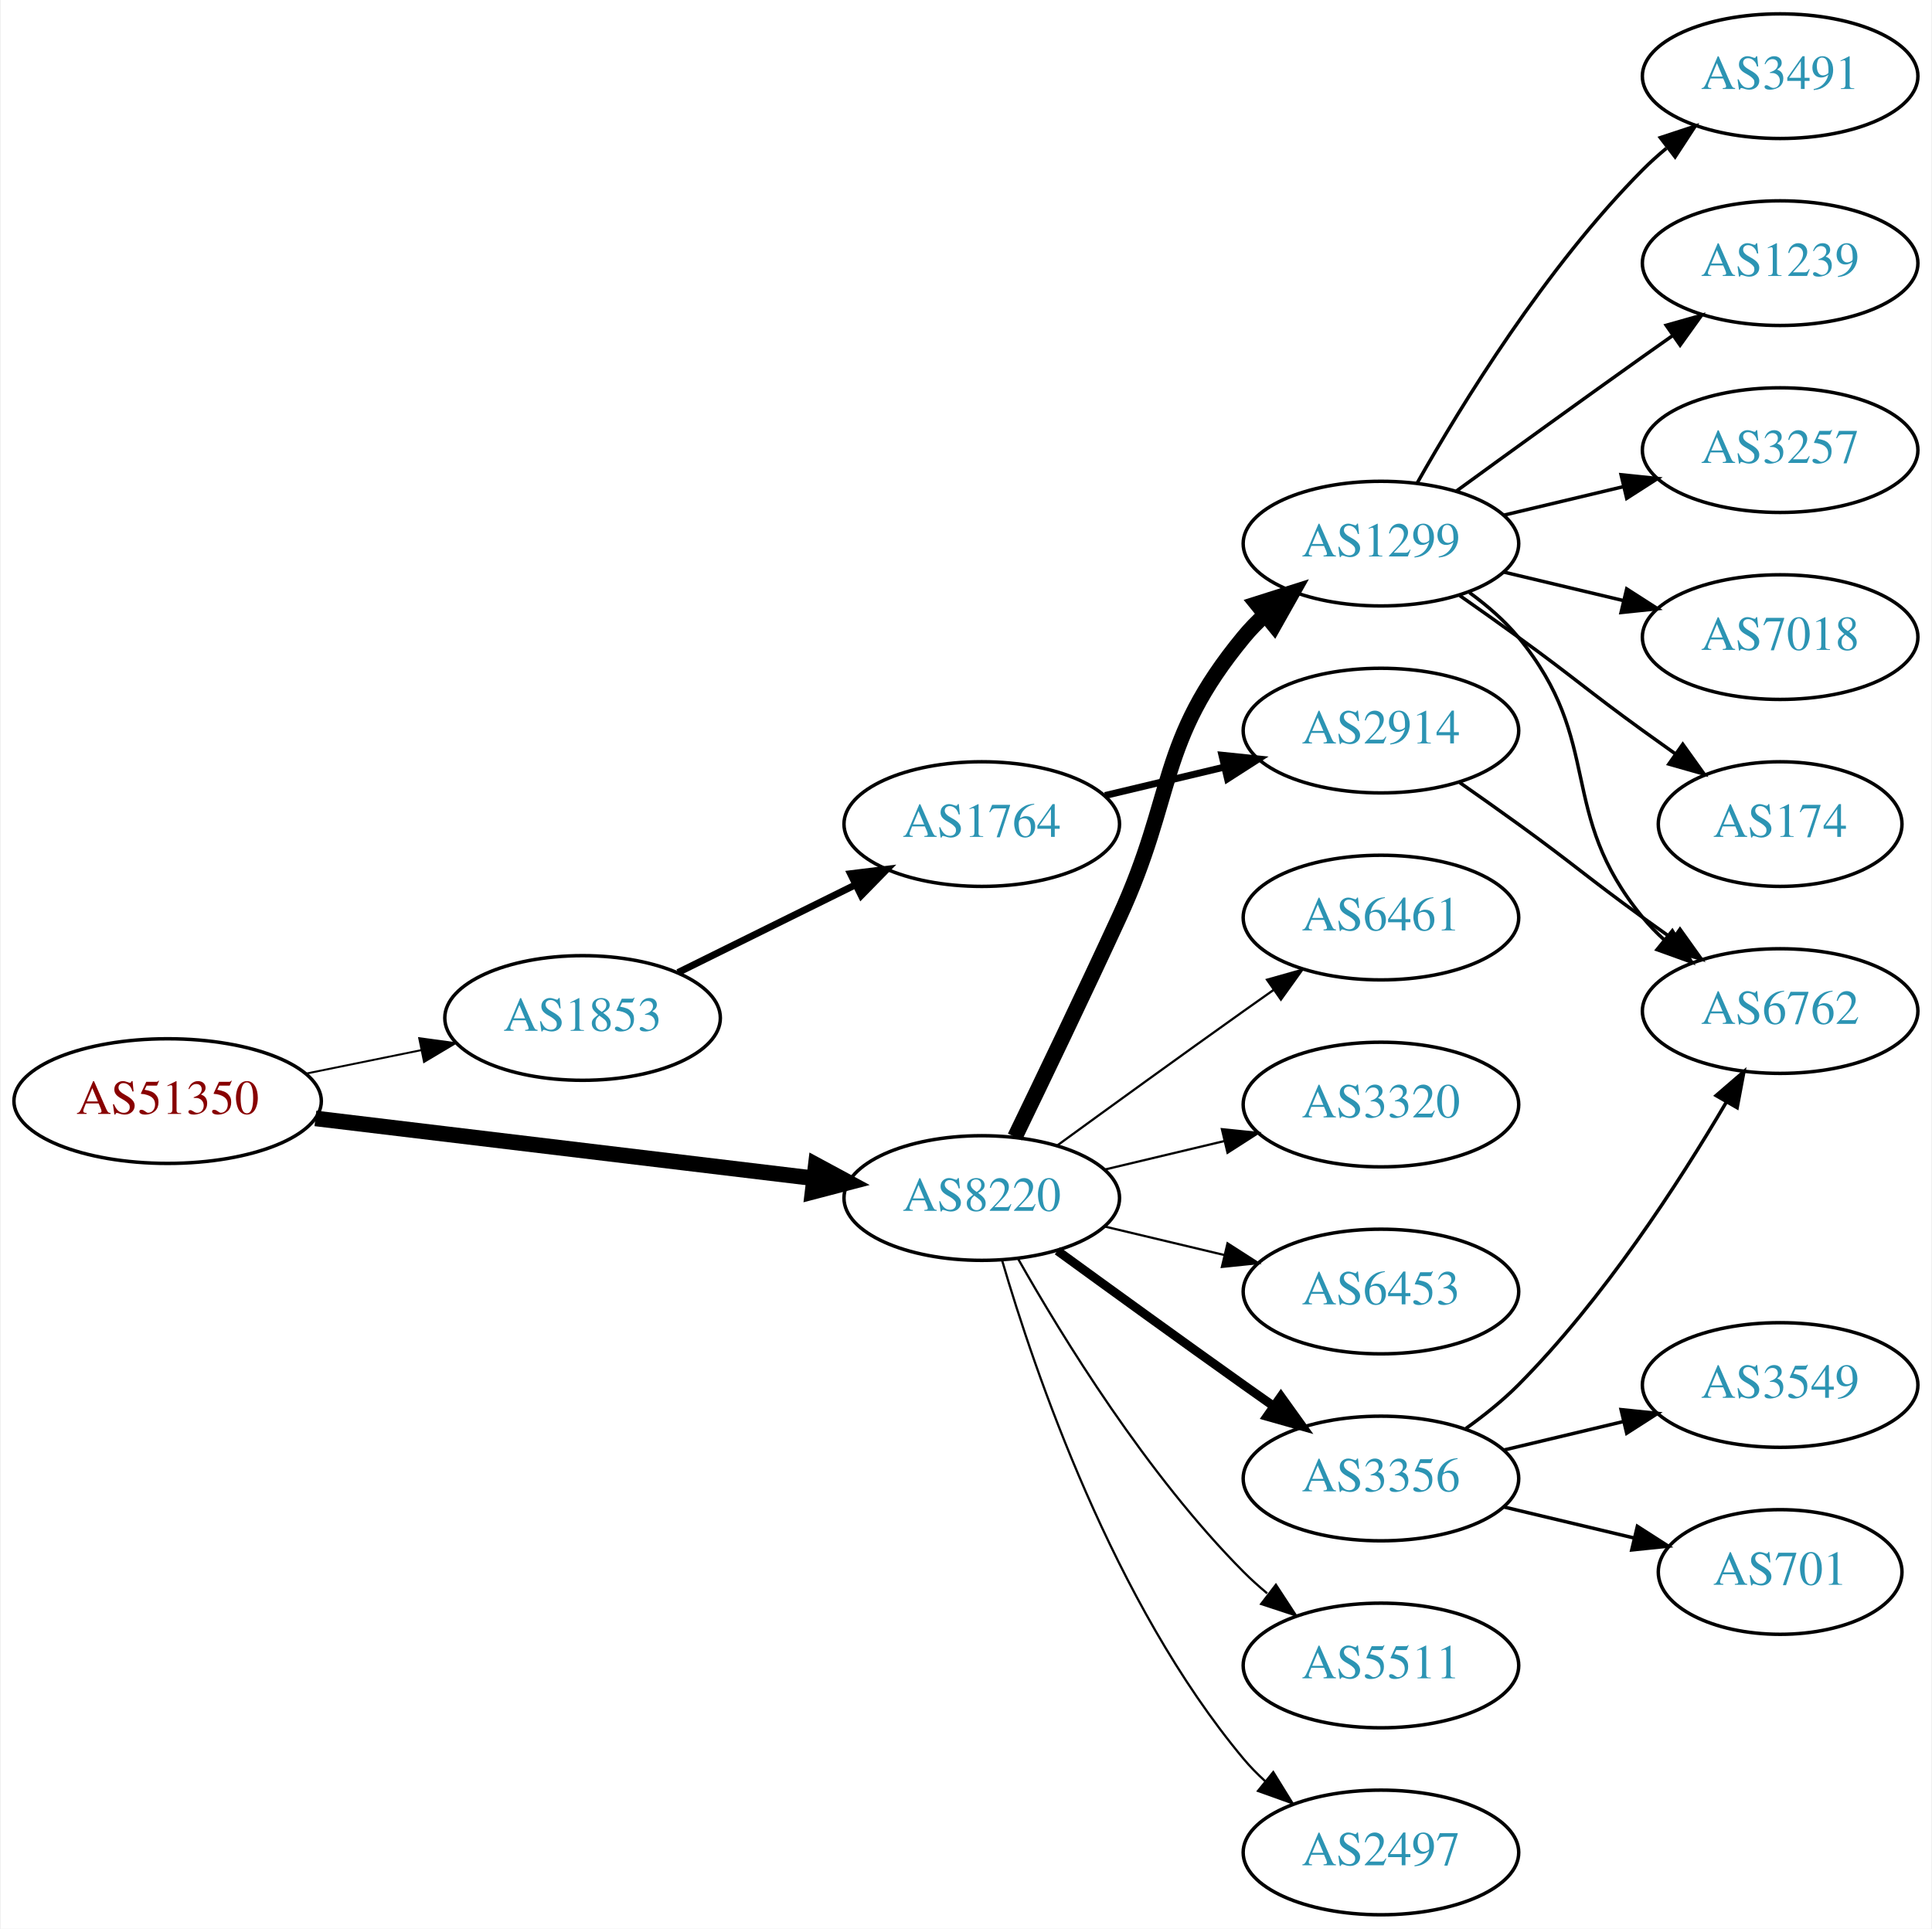
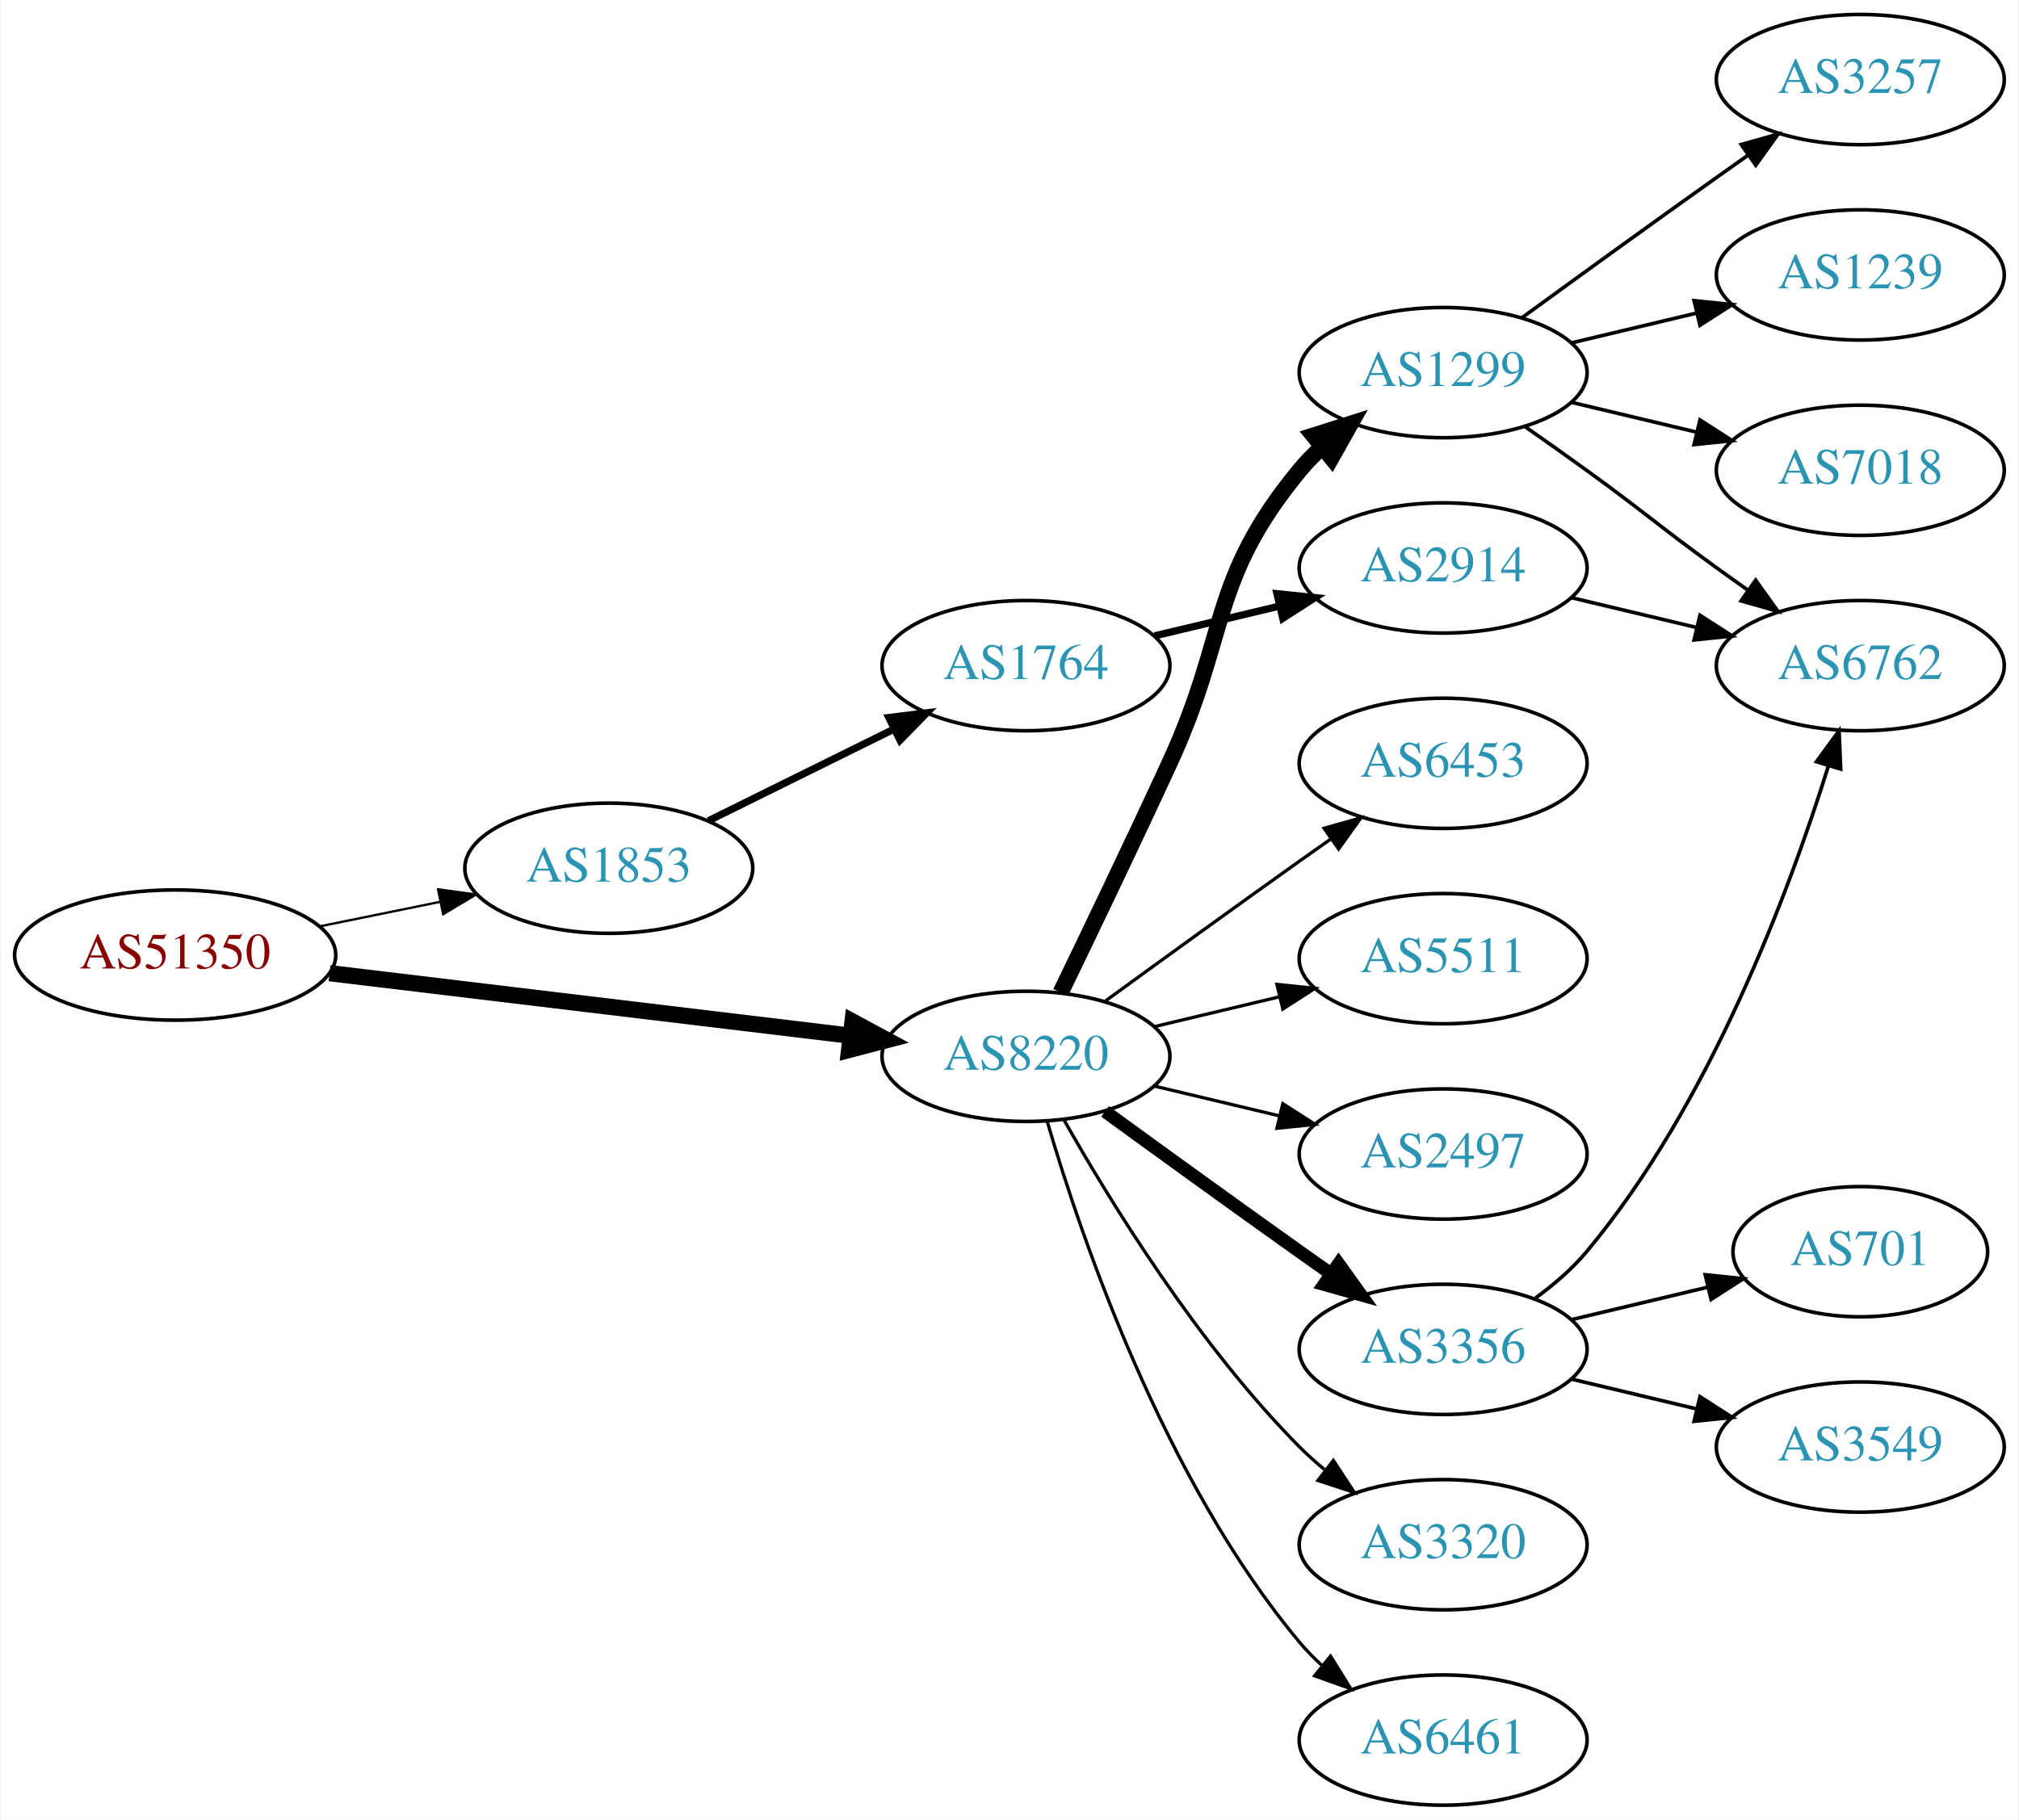
- <svg xmlns="http://www.w3.org/2000/svg" xmlns:xlink="http://www.w3.org/1999/xlink" width="558pt" height="557pt" viewBox="0.00 0.00 557.56 557.00">
-   <g id="graph0" class="graph" transform="scale(1 1) rotate(0) translate(4 553)">
-     <polygon fill="white" stroke="none" points="-4,4 -4,-553 553.564,-553 553.564,4 -4,4" />
+ <svg xmlns="http://www.w3.org/2000/svg" xmlns:xlink="http://www.w3.org/1999/xlink" width="558pt" height="503pt" viewBox="0.00 0.00 557.56 503.00">
+   <g id="graph0" class="graph" transform="scale(1 1) rotate(0) translate(4 499)">
+     <polygon fill="white" stroke="none" points="-4,4 -4,-499 553.564,-499 553.564,4 -4,4" />
    <g id="node1" class="node">
      <g id="a_node1">
        <a xlink:href="/asn/51350" xlink:title="AS51350 ~ Fachhochschule Technikum Wien [AT]">
          <ellipse fill="#ffffff" stroke="black" cx="44.196" cy="-235" rx="44.393" ry="18" />
          <text text-anchor="middle" x="44.196" y="-231.3" font-family="Times,serif" font-size="14.00" fill="#880000">AS51350</text>
        </a>
      </g>
    </g>
    <g id="node2" class="node">
      <g id="a_node2">
        <a xlink:href="/asn/1853" xlink:title="AS1853 ~ ACOnet Backbone [AT]">
          <ellipse fill="#ffffff" stroke="black" cx="164.039" cy="-259" rx="39.794" ry="18" />
          <text text-anchor="middle" x="164.039" y="-255.3" font-family="Times,serif" font-size="14.00" fill="#2c94b3">AS1853</text>
        </a>
      </g>
    </g>
    <g id="edge1" class="edge">
-       <path fill="none" stroke="black" stroke-width="0.562" d="M84.109,-242.925C94.785,-245.099 106.456,-247.476 117.47,-249.719" />
-       <polygon fill="black" stroke="black" stroke-width="0.562" points="116.855,-253.166 127.352,-251.732 118.252,-246.307 116.855,-253.166" />
+       <path fill="none" stroke="black" stroke-width="0.643" d="M84.109,-242.925C94.785,-245.099 106.456,-247.476 117.47,-249.719" />
+       <polygon fill="black" stroke="black" stroke-width="0.643" points="116.855,-253.166 127.352,-251.732 118.252,-246.307 116.855,-253.166" />
    </g>
    <g id="node3" class="node">
      <g id="a_node3">
        <a xlink:href="/asn/8220" xlink:title="AS8220 ~ COLT [GB]">
          <ellipse fill="#ffffff" stroke="black" cx="279.332" cy="-207" rx="39.794" ry="18" />
          <text text-anchor="middle" x="279.332" y="-203.3" font-family="Times,serif" font-size="14.00" fill="#2c94b3">AS8220</text>
        </a>
      </g>
    </g>
    <g id="edge2" class="edge">
      <path fill="none" stroke="black" stroke-width="4.5" d="M86.876,-229.994C127.289,-225.141 188.527,-217.786 230.812,-212.707" />
      <polygon fill="black" stroke="black" stroke-width="4.5" points="231.403,-216.602 240.862,-211.5 230.464,-208.783 231.403,-216.602" />
    </g>
    <g id="node4" class="node">
      <g id="a_node4">
        <a xlink:href="/asn/1764" xlink:title="AS1764 ~ NEXTLAYER-AS [AT]">
          <ellipse fill="#ffffff" stroke="black" cx="279.332" cy="-315" rx="39.794" ry="18" />
          <text text-anchor="middle" x="279.332" y="-311.3" font-family="Times,serif" font-size="14.00" fill="#2c94b3">AS1764</text>
        </a>
      </g>
    </g>
    <g id="edge3" class="edge">
      <path fill="none" stroke="black" stroke-width="2" d="M191.601,-272.13C206.8,-279.642 226.069,-289.167 242.583,-297.33" />
      <polygon fill="black" stroke="black" stroke-width="2" points="241.42,-300.659 251.936,-301.953 244.522,-294.384 241.42,-300.659" />
    </g>
    <g id="node7" class="node">
      <g id="a_node7">
        <a xlink:href="/asn/1299" xlink:title="AS1299 ~ Telia Carrier [EU]">
          <ellipse fill="#ffffff" stroke="black" cx="394.625" cy="-396" rx="39.794" ry="18" />
          <text text-anchor="middle" x="394.625" y="-392.3" font-family="Times,serif" font-size="14.00" fill="#2c94b3">AS1299</text>
        </a>
      </g>
    </g>
    <g id="edge6" class="edge">
      <path fill="none" stroke="black" stroke-width="4.5" d="M288.913,-224.633C296.837,-240.998 308.873,-266.065 318.978,-288 335.462,-323.781 329.913,-338.606 354.978,-369 356.833,-371.25 358.92,-373.396 361.139,-375.424" />
      <polygon fill="black" stroke="black" stroke-width="4.5" points="358.799,-378.596 369.044,-381.844 363.764,-372.483 358.799,-378.596" />
    </g>
    <g id="node8" class="node">
      <g id="a_node8">
-         <a xlink:href="/asn/5511" xlink:title="AS5511 ~ Orange S.A. [FR]">
+         <a xlink:href="/asn/3320" xlink:title="AS3320 ~ DTAG [DE]">
          <ellipse fill="#ffffff" stroke="black" cx="394.625" cy="-72" rx="39.794" ry="18" />
-           <text text-anchor="middle" x="394.625" y="-68.3" font-family="Times,serif" font-size="14.00" fill="#2c94b3">AS5511</text>
+           <text text-anchor="middle" x="394.625" y="-68.3" font-family="Times,serif" font-size="14.00" fill="#2c94b3">AS3320</text>
        </a>
      </g>
    </g>
    <g id="edge7" class="edge">
-       <path fill="none" stroke="black" stroke-width="0.643" d="M289.791,-189.51C302.573,-166.904 327.005,-127.114 354.978,-99 357.089,-96.879 359.385,-94.812 361.77,-92.829" />
-       <polygon fill="black" stroke="black" stroke-width="0.643" points="364.286,-95.31 370.086,-86.444 360.023,-89.758 364.286,-95.31" />
+       <path fill="none" stroke="black" stroke-width="0.9" d="M289.791,-189.51C302.573,-166.904 327.005,-127.114 354.978,-99 357.089,-96.879 359.385,-94.812 361.77,-92.829" />
+       <polygon fill="black" stroke="black" stroke-width="0.9" points="364.286,-95.31 370.086,-86.444 360.023,-89.758 364.286,-95.31" />
    </g>
    <g id="node9" class="node">
      <g id="a_node9">
+         <a xlink:href="/asn/6461" xlink:title="AS6461 ~ Zayo Bandwidth [US]">
+           <ellipse fill="#ffffff" stroke="black" cx="394.625" cy="-18" rx="39.794" ry="18" />
+           <text text-anchor="middle" x="394.625" y="-14.3" font-family="Times,serif" font-size="14.00" fill="#2c94b3">AS6461</text>
+         </a>
+       </g>
+     </g>
+     <g id="edge8" class="edge">
+       <path fill="none" stroke="black" stroke-width="0.9" d="M285.206,-188.998C294.52,-157.156 317.336,-90.019 354.978,-45 356.848,-42.763 358.947,-40.626 361.173,-38.604" />
+       <polygon fill="black" stroke="black" stroke-width="0.9" points="363.52,-41.208 369.092,-32.196 359.116,-35.766 363.52,-41.208" />
+     </g>
+     <g id="node10" class="node">
+       <g id="a_node10">
        <a xlink:href="/asn/3356" xlink:title="AS3356 ~ Level 3 Parent, LLC [US]">
          <ellipse fill="#ffffff" stroke="black" cx="394.625" cy="-126" rx="39.794" ry="18" />
          <text text-anchor="middle" x="394.625" y="-122.3" font-family="Times,serif" font-size="14.00" fill="#2c94b3">AS3356</text>
        </a>
      </g>
    </g>
-     <g id="edge8" class="edge">
-       <path fill="none" stroke="black" stroke-width="2.571" d="M301.18,-191.778C316.114,-180.909 336.727,-165.975 354.978,-153 357.799,-150.995 360.742,-148.915 363.69,-146.841" />
-       <polygon fill="black" stroke="black" stroke-width="2.571" points="365.736,-149.681 371.914,-141.074 361.717,-143.95 365.736,-149.681" />
-     </g>
-     <g id="node10" class="node">
-       <g id="a_node10">
-         <a xlink:href="/asn/2497" xlink:title="AS2497 ~ Internet Initiative Japan Inc. [JP]">
-           <ellipse fill="#ffffff" stroke="black" cx="394.625" cy="-18" rx="39.794" ry="18" />
-           <text text-anchor="middle" x="394.625" y="-14.3" font-family="Times,serif" font-size="14.00" fill="#2c94b3">AS2497</text>
-         </a>
-       </g>
-     </g>
    <g id="edge9" class="edge">
-       <path fill="none" stroke="black" stroke-width="0.643" d="M285.206,-188.998C294.52,-157.156 317.336,-90.019 354.978,-45 356.848,-42.763 358.947,-40.626 361.173,-38.604" />
-       <polygon fill="black" stroke="black" stroke-width="0.643" points="363.52,-41.208 369.092,-32.196 359.116,-35.766 363.52,-41.208" />
+       <path fill="none" stroke="black" stroke-width="3.6" d="M301.18,-191.778C316.114,-180.909 336.727,-165.975 354.978,-153 357.799,-150.995 360.742,-148.915 363.69,-146.841" />
+       <polygon fill="black" stroke="black" stroke-width="3.6" points="365.736,-149.681 371.914,-141.074 361.717,-143.95 365.736,-149.681" />
    </g>
    <g id="node11" class="node">
      <g id="a_node11">
-         <a xlink:href="/asn/6461" xlink:title="AS6461 ~ Zayo Bandwidth [US]">
+         <a xlink:href="/asn/6453" xlink:title="AS6453 ~ TATA COMMUNICATIONS (AMERICA) INC [US]">
          <ellipse fill="#ffffff" stroke="black" cx="394.625" cy="-288" rx="39.794" ry="18" />
-           <text text-anchor="middle" x="394.625" y="-284.3" font-family="Times,serif" font-size="14.00" fill="#2c94b3">AS6461</text>
+           <text text-anchor="middle" x="394.625" y="-284.3" font-family="Times,serif" font-size="14.00" fill="#2c94b3">AS6453</text>
        </a>
      </g>
    </g>
    <g id="edge10" class="edge">
-       <path fill="none" stroke="black" stroke-width="0.643" d="M301.18,-222.222C316.114,-233.091 336.727,-248.025 354.978,-261 357.799,-263.005 360.742,-265.085 363.69,-267.159" />
-       <polygon fill="black" stroke="black" stroke-width="0.643" points="361.717,-270.05 371.914,-272.926 365.736,-264.319 361.717,-270.05" />
+       <path fill="none" stroke="black" stroke-width="0.9" d="M301.18,-222.222C316.114,-233.091 336.727,-248.025 354.978,-261 357.799,-263.005 360.742,-265.085 363.69,-267.159" />
+       <polygon fill="black" stroke="black" stroke-width="0.9" points="361.717,-270.05 371.914,-272.926 365.736,-264.319 361.717,-270.05" />
    </g>
    <g id="node12" class="node">
      <g id="a_node12">
-         <a xlink:href="/asn/3320" xlink:title="AS3320 ~ DTAG [DE]">
+         <a xlink:href="/asn/5511" xlink:title="AS5511 ~ Orange S.A. [FR]">
          <ellipse fill="#ffffff" stroke="black" cx="394.625" cy="-234" rx="39.794" ry="18" />
-           <text text-anchor="middle" x="394.625" y="-230.3" font-family="Times,serif" font-size="14.00" fill="#2c94b3">AS3320</text>
+           <text text-anchor="middle" x="394.625" y="-230.3" font-family="Times,serif" font-size="14.00" fill="#2c94b3">AS5511</text>
        </a>
      </g>
    </g>
    <g id="edge11" class="edge">
-       <path fill="none" stroke="black" stroke-width="0.643" d="M314.939,-215.248C325.81,-217.838 337.964,-220.735 349.407,-223.462" />
-       <polygon fill="black" stroke="black" stroke-width="0.643" points="348.69,-226.889 359.229,-225.803 350.313,-220.08 348.69,-226.889" />
+       <path fill="none" stroke="black" stroke-width="0.9" d="M314.939,-215.248C325.81,-217.838 337.964,-220.735 349.407,-223.462" />
+       <polygon fill="black" stroke="black" stroke-width="0.9" points="348.69,-226.889 359.229,-225.803 350.313,-220.08 348.69,-226.889" />
    </g>
    <g id="node13" class="node">
      <g id="a_node13">
-         <a xlink:href="/asn/6453" xlink:title="AS6453 ~ TATA COMMUNICATIONS (AMERICA) INC [US]">
+         <a xlink:href="/asn/2497" xlink:title="AS2497 ~ Internet Initiative Japan Inc. [JP]">
          <ellipse fill="#ffffff" stroke="black" cx="394.625" cy="-180" rx="39.794" ry="18" />
-           <text text-anchor="middle" x="394.625" y="-176.3" font-family="Times,serif" font-size="14.00" fill="#2c94b3">AS6453</text>
+           <text text-anchor="middle" x="394.625" y="-176.3" font-family="Times,serif" font-size="14.00" fill="#2c94b3">AS2497</text>
        </a>
      </g>
    </g>
    <g id="edge12" class="edge">
-       <path fill="none" stroke="black" stroke-width="0.643" d="M314.939,-198.752C325.81,-196.162 337.964,-193.265 349.407,-190.538" />
-       <polygon fill="black" stroke="black" stroke-width="0.643" points="350.313,-193.92 359.229,-188.197 348.69,-187.111 350.313,-193.92" />
+       <path fill="none" stroke="black" stroke-width="0.9" d="M314.939,-198.752C325.81,-196.162 337.964,-193.265 349.407,-190.538" />
+       <polygon fill="black" stroke="black" stroke-width="0.9" points="350.313,-193.92 359.229,-188.197 348.69,-187.111 350.313,-193.92" />
    </g>
    <g id="node5" class="node">
      <g id="a_node5">
        <a xlink:href="/asn/2914" xlink:title="AS2914 ~ NTT America, Inc. [US]">
          <ellipse fill="#ffffff" stroke="black" cx="394.625" cy="-342" rx="39.794" ry="18" />
          <text text-anchor="middle" x="394.625" y="-338.3" font-family="Times,serif" font-size="14.00" fill="#2c94b3">AS2914</text>
        </a>
      </g>
    </g>
    <g id="edge4" class="edge">
      <path fill="none" stroke="black" stroke-width="2" d="M314.939,-323.248C325.81,-325.838 337.964,-328.735 349.407,-331.462" />
      <polygon fill="black" stroke="black" stroke-width="2" points="348.69,-334.889 359.229,-333.803 350.313,-328.08 348.69,-334.889" />
    </g>
    <g id="node6" class="node">
      <g id="a_node6">
        <a xlink:href="/asn/6762" xlink:title="AS6762 ~ TELECOM ITALIA SPARKLE S.p.A. [IT]">
-           <ellipse fill="#ffffff" stroke="black" cx="509.918" cy="-261" rx="39.794" ry="18" />
-           <text text-anchor="middle" x="509.918" y="-257.3" font-family="Times,serif" font-size="14.00" fill="#2c94b3">AS6762</text>
+           <ellipse fill="#ffffff" stroke="black" cx="509.918" cy="-315" rx="39.794" ry="18" />
+           <text text-anchor="middle" x="509.918" y="-311.3" font-family="Times,serif" font-size="14.00" fill="#2c94b3">AS6762</text>
        </a>
      </g>
    </g>
    <g id="edge5" class="edge">
-       <path fill="none" stroke="black" d="M417.382,-326.991C422.916,-323.121 428.835,-318.936 434.271,-315 450.471,-303.271 454.071,-299.729 470.271,-288 473.074,-285.971 476.005,-283.875 478.946,-281.79" />
-       <polygon fill="black" stroke="black" points="480.997,-284.627 487.16,-276.009 476.968,-278.903 480.997,-284.627" />
+       <path fill="none" stroke="black" d="M430.232,-333.752C441.103,-331.162 453.257,-328.265 464.7,-325.538" />
+       <polygon fill="black" stroke="black" points="465.606,-328.92 474.522,-323.197 463.983,-322.111 465.606,-328.92" />
    </g>
    <g id="edge16" class="edge">
-       <path fill="none" stroke="black" d="M420.205,-381.844C425.3,-378.128 430.313,-373.799 434.271,-369 459.336,-338.606 445.206,-318.394 470.271,-288 472.126,-285.75 474.213,-283.604 476.432,-281.576" />
-       <polygon fill="black" stroke="black" points="478.781,-284.177 484.337,-275.156 474.368,-278.744 478.781,-284.177" />
+       <path fill="none" stroke="black" d="M417.382,-380.991C422.916,-377.121 428.835,-372.936 434.271,-369 450.471,-357.271 454.071,-353.729 470.271,-342 473.074,-339.971 476.005,-337.875 478.946,-335.79" />
+       <polygon fill="black" stroke="black" points="480.997,-338.627 487.16,-330.009 476.968,-332.903 480.997,-338.627" />
    </g>
    <g id="node14" class="node">
      <g id="a_node14">
-         <a xlink:href="/asn/3491" xlink:title="AS3491 ~ PCCW Global, Inc. [US]">
-           <ellipse fill="#ffffff" stroke="black" cx="509.918" cy="-531" rx="39.794" ry="18" />
-           <text text-anchor="middle" x="509.918" y="-527.3" font-family="Times,serif" font-size="14.00" fill="#2c94b3">AS3491</text>
+         <a xlink:href="/asn/1239" xlink:title="AS1239 ~ Sprint [US]">
+           <ellipse fill="#ffffff" stroke="black" cx="509.918" cy="-423" rx="39.794" ry="18" />
+           <text text-anchor="middle" x="509.918" y="-419.3" font-family="Times,serif" font-size="14.00" fill="#2c94b3">AS1239</text>
        </a>
      </g>
    </g>
    <g id="edge13" class="edge">
-       <path fill="none" stroke="black" d="M405.084,-413.49C417.866,-436.096 442.298,-475.886 470.271,-504 472.382,-506.121 474.678,-508.188 477.063,-510.171" />
-       <polygon fill="black" stroke="black" points="475.316,-513.242 485.379,-516.556 479.579,-507.69 475.316,-513.242" />
+       <path fill="none" stroke="black" d="M430.232,-404.248C441.103,-406.838 453.257,-409.735 464.7,-412.462" />
+       <polygon fill="black" stroke="black" points="463.983,-415.889 474.522,-414.803 465.606,-409.08 463.983,-415.889" />
    </g>
    <g id="node15" class="node">
      <g id="a_node15">
-         <a xlink:href="/asn/1239" xlink:title="AS1239 ~ Sprint [US]">
-           <ellipse fill="#ffffff" stroke="black" cx="509.918" cy="-477" rx="39.794" ry="18" />
-           <text text-anchor="middle" x="509.918" y="-473.3" font-family="Times,serif" font-size="14.00" fill="#2c94b3">AS1239</text>
+         <a xlink:href="/asn/7018" xlink:title="AS7018 ~ AT&amp;T Services, Inc. [US]">
+           <ellipse fill="#ffffff" stroke="black" cx="509.918" cy="-369" rx="39.794" ry="18" />
+           <text text-anchor="middle" x="509.918" y="-365.3" font-family="Times,serif" font-size="14.00" fill="#2c94b3">AS7018</text>
        </a>
      </g>
    </g>
    <g id="edge14" class="edge">
-       <path fill="none" stroke="black" d="M416.473,-411.222C431.407,-422.091 452.02,-437.025 470.271,-450 473.091,-452.005 476.034,-454.085 478.983,-456.159" />
-       <polygon fill="black" stroke="black" points="477.01,-459.05 487.207,-461.926 481.029,-453.319 477.01,-459.05" />
+       <path fill="none" stroke="black" d="M430.232,-387.752C441.103,-385.162 453.257,-382.265 464.7,-379.538" />
+       <polygon fill="black" stroke="black" points="465.606,-382.92 474.522,-377.197 463.983,-376.111 465.606,-382.92" />
    </g>
    <g id="node16" class="node">
      <g id="a_node16">
        <a xlink:href="/asn/3257" xlink:title="AS3257 ~ GTT [DE]">
-           <ellipse fill="#ffffff" stroke="black" cx="509.918" cy="-423" rx="39.794" ry="18" />
-           <text text-anchor="middle" x="509.918" y="-419.3" font-family="Times,serif" font-size="14.00" fill="#2c94b3">AS3257</text>
+           <ellipse fill="#ffffff" stroke="black" cx="509.918" cy="-477" rx="39.794" ry="18" />
+           <text text-anchor="middle" x="509.918" y="-473.3" font-family="Times,serif" font-size="14.00" fill="#2c94b3">AS3257</text>
        </a>
      </g>
    </g>
    <g id="edge15" class="edge">
-       <path fill="none" stroke="black" d="M430.232,-404.248C441.103,-406.838 453.257,-409.735 464.7,-412.462" />
-       <polygon fill="black" stroke="black" points="463.983,-415.889 474.522,-414.803 465.606,-409.08 463.983,-415.889" />
+       <path fill="none" stroke="black" d="M416.473,-411.222C431.407,-422.091 452.02,-437.025 470.271,-450 473.091,-452.005 476.034,-454.085 478.983,-456.159" />
+       <polygon fill="black" stroke="black" points="477.01,-459.05 487.207,-461.926 481.029,-453.319 477.01,-459.05" />
+     </g>
+     <g id="edge19" class="edge">
+       <path fill="none" stroke="black" d="M420.157,-140.196C425.254,-143.91 430.281,-148.228 434.271,-153 468.384,-193.799 490.321,-252.763 501.067,-287.159" />
+       <polygon fill="black" stroke="black" points="497.798,-288.44 504.043,-296.998 504.498,-286.413 497.798,-288.44" />
    </g>
    <g id="node17" class="node">
      <g id="a_node17">
-         <a xlink:href="/asn/7018" xlink:title="AS7018 ~ AT&amp;T Services, Inc. [US]">
-           <ellipse fill="#ffffff" stroke="black" cx="509.918" cy="-369" rx="39.794" ry="18" />
-           <text text-anchor="middle" x="509.918" y="-365.3" font-family="Times,serif" font-size="14.00" fill="#2c94b3">AS7018</text>
+         <a xlink:href="/asn/701" xlink:title="AS701 ~ UUNET [US]">
+           <ellipse fill="#ffffff" stroke="black" cx="509.918" cy="-153" rx="35.194" ry="18" />
+           <text text-anchor="middle" x="509.918" y="-149.3" font-family="Times,serif" font-size="14.00" fill="#2c94b3">AS701</text>
        </a>
      </g>
    </g>
    <g id="edge17" class="edge">
-       <path fill="none" stroke="black" d="M430.232,-387.752C441.103,-385.162 453.257,-382.265 464.7,-379.538" />
-       <polygon fill="black" stroke="black" points="465.606,-382.92 474.522,-377.197 463.983,-376.111 465.606,-382.92" />
+       <path fill="none" stroke="black" d="M430.232,-134.248C442.026,-137.058 455.331,-140.229 467.599,-143.153" />
+       <polygon fill="black" stroke="black" points="467.065,-146.624 477.604,-145.537 468.687,-139.814 467.065,-146.624" />
    </g>
    <g id="node18" class="node">
      <g id="a_node18">
-         <a xlink:href="/asn/174" xlink:title="AS174 ~ Cogent Communications [US]">
-           <ellipse fill="#ffffff" stroke="black" cx="509.918" cy="-315" rx="35.194" ry="18" />
-           <text text-anchor="middle" x="509.918" y="-311.3" font-family="Times,serif" font-size="14.00" fill="#2c94b3">AS174</text>
+         <a xlink:href="/asn/3549" xlink:title="AS3549 ~ Level 3 Parent, LLC [US]">
+           <ellipse fill="#ffffff" stroke="black" cx="509.918" cy="-99" rx="39.794" ry="18" />
+           <text text-anchor="middle" x="509.918" y="-95.3" font-family="Times,serif" font-size="14.00" fill="#2c94b3">AS3549</text>
        </a>
      </g>
    </g>
    <g id="edge18" class="edge">
-       <path fill="none" stroke="black" d="M417.382,-380.991C422.916,-377.121 428.835,-372.936 434.271,-369 450.471,-357.271 454.071,-353.729 470.271,-342 473.3,-339.807 476.479,-337.537 479.657,-335.287" />
-       <polygon fill="black" stroke="black" points="481.799,-338.059 487.968,-329.445 477.774,-332.333 481.799,-338.059" />
-     </g>
-     <g id="edge20" class="edge">
-       <path fill="none" stroke="black" d="M419.163,-140.444C424.422,-144.2 429.768,-148.474 434.271,-153 458.856,-177.71 480.707,-211.438 494.316,-234.593" />
-       <polygon fill="black" stroke="black" points="491.43,-236.595 499.458,-243.51 497.495,-233.098 491.43,-236.595" />
-     </g>
-     <g id="node19" class="node">
-       <g id="a_node19">
-         <a xlink:href="/asn/3549" xlink:title="AS3549 ~ Level 3 Parent, LLC [US]">
-           <ellipse fill="#ffffff" stroke="black" cx="509.918" cy="-153" rx="39.794" ry="18" />
-           <text text-anchor="middle" x="509.918" y="-149.3" font-family="Times,serif" font-size="14.00" fill="#2c94b3">AS3549</text>
-         </a>
-       </g>
-     </g>
-     <g id="edge19" class="edge">
-       <path fill="none" stroke="black" d="M430.232,-134.248C441.103,-136.838 453.257,-139.735 464.7,-142.462" />
-       <polygon fill="black" stroke="black" points="463.983,-145.889 474.522,-144.803 465.606,-139.08 463.983,-145.889" />
-     </g>
-     <g id="node20" class="node">
-       <g id="a_node20">
-         <a xlink:href="/asn/701" xlink:title="AS701 ~ UUNET [US]">
-           <ellipse fill="#ffffff" stroke="black" cx="509.918" cy="-99" rx="35.194" ry="18" />
-           <text text-anchor="middle" x="509.918" y="-95.3" font-family="Times,serif" font-size="14.00" fill="#2c94b3">AS701</text>
-         </a>
-       </g>
-     </g>
-     <g id="edge21" class="edge">
-       <path fill="none" stroke="black" d="M430.232,-117.752C442.026,-114.942 455.331,-111.771 467.599,-108.847" />
-       <polygon fill="black" stroke="black" points="468.687,-112.186 477.604,-106.463 467.065,-105.376 468.687,-112.186" />
+       <path fill="none" stroke="black" d="M430.232,-117.752C441.103,-115.162 453.257,-112.265 464.7,-109.538" />
+       <polygon fill="black" stroke="black" points="465.606,-112.92 474.522,-107.197 463.983,-106.111 465.606,-112.92" />
    </g>
  </g>
</svg>
